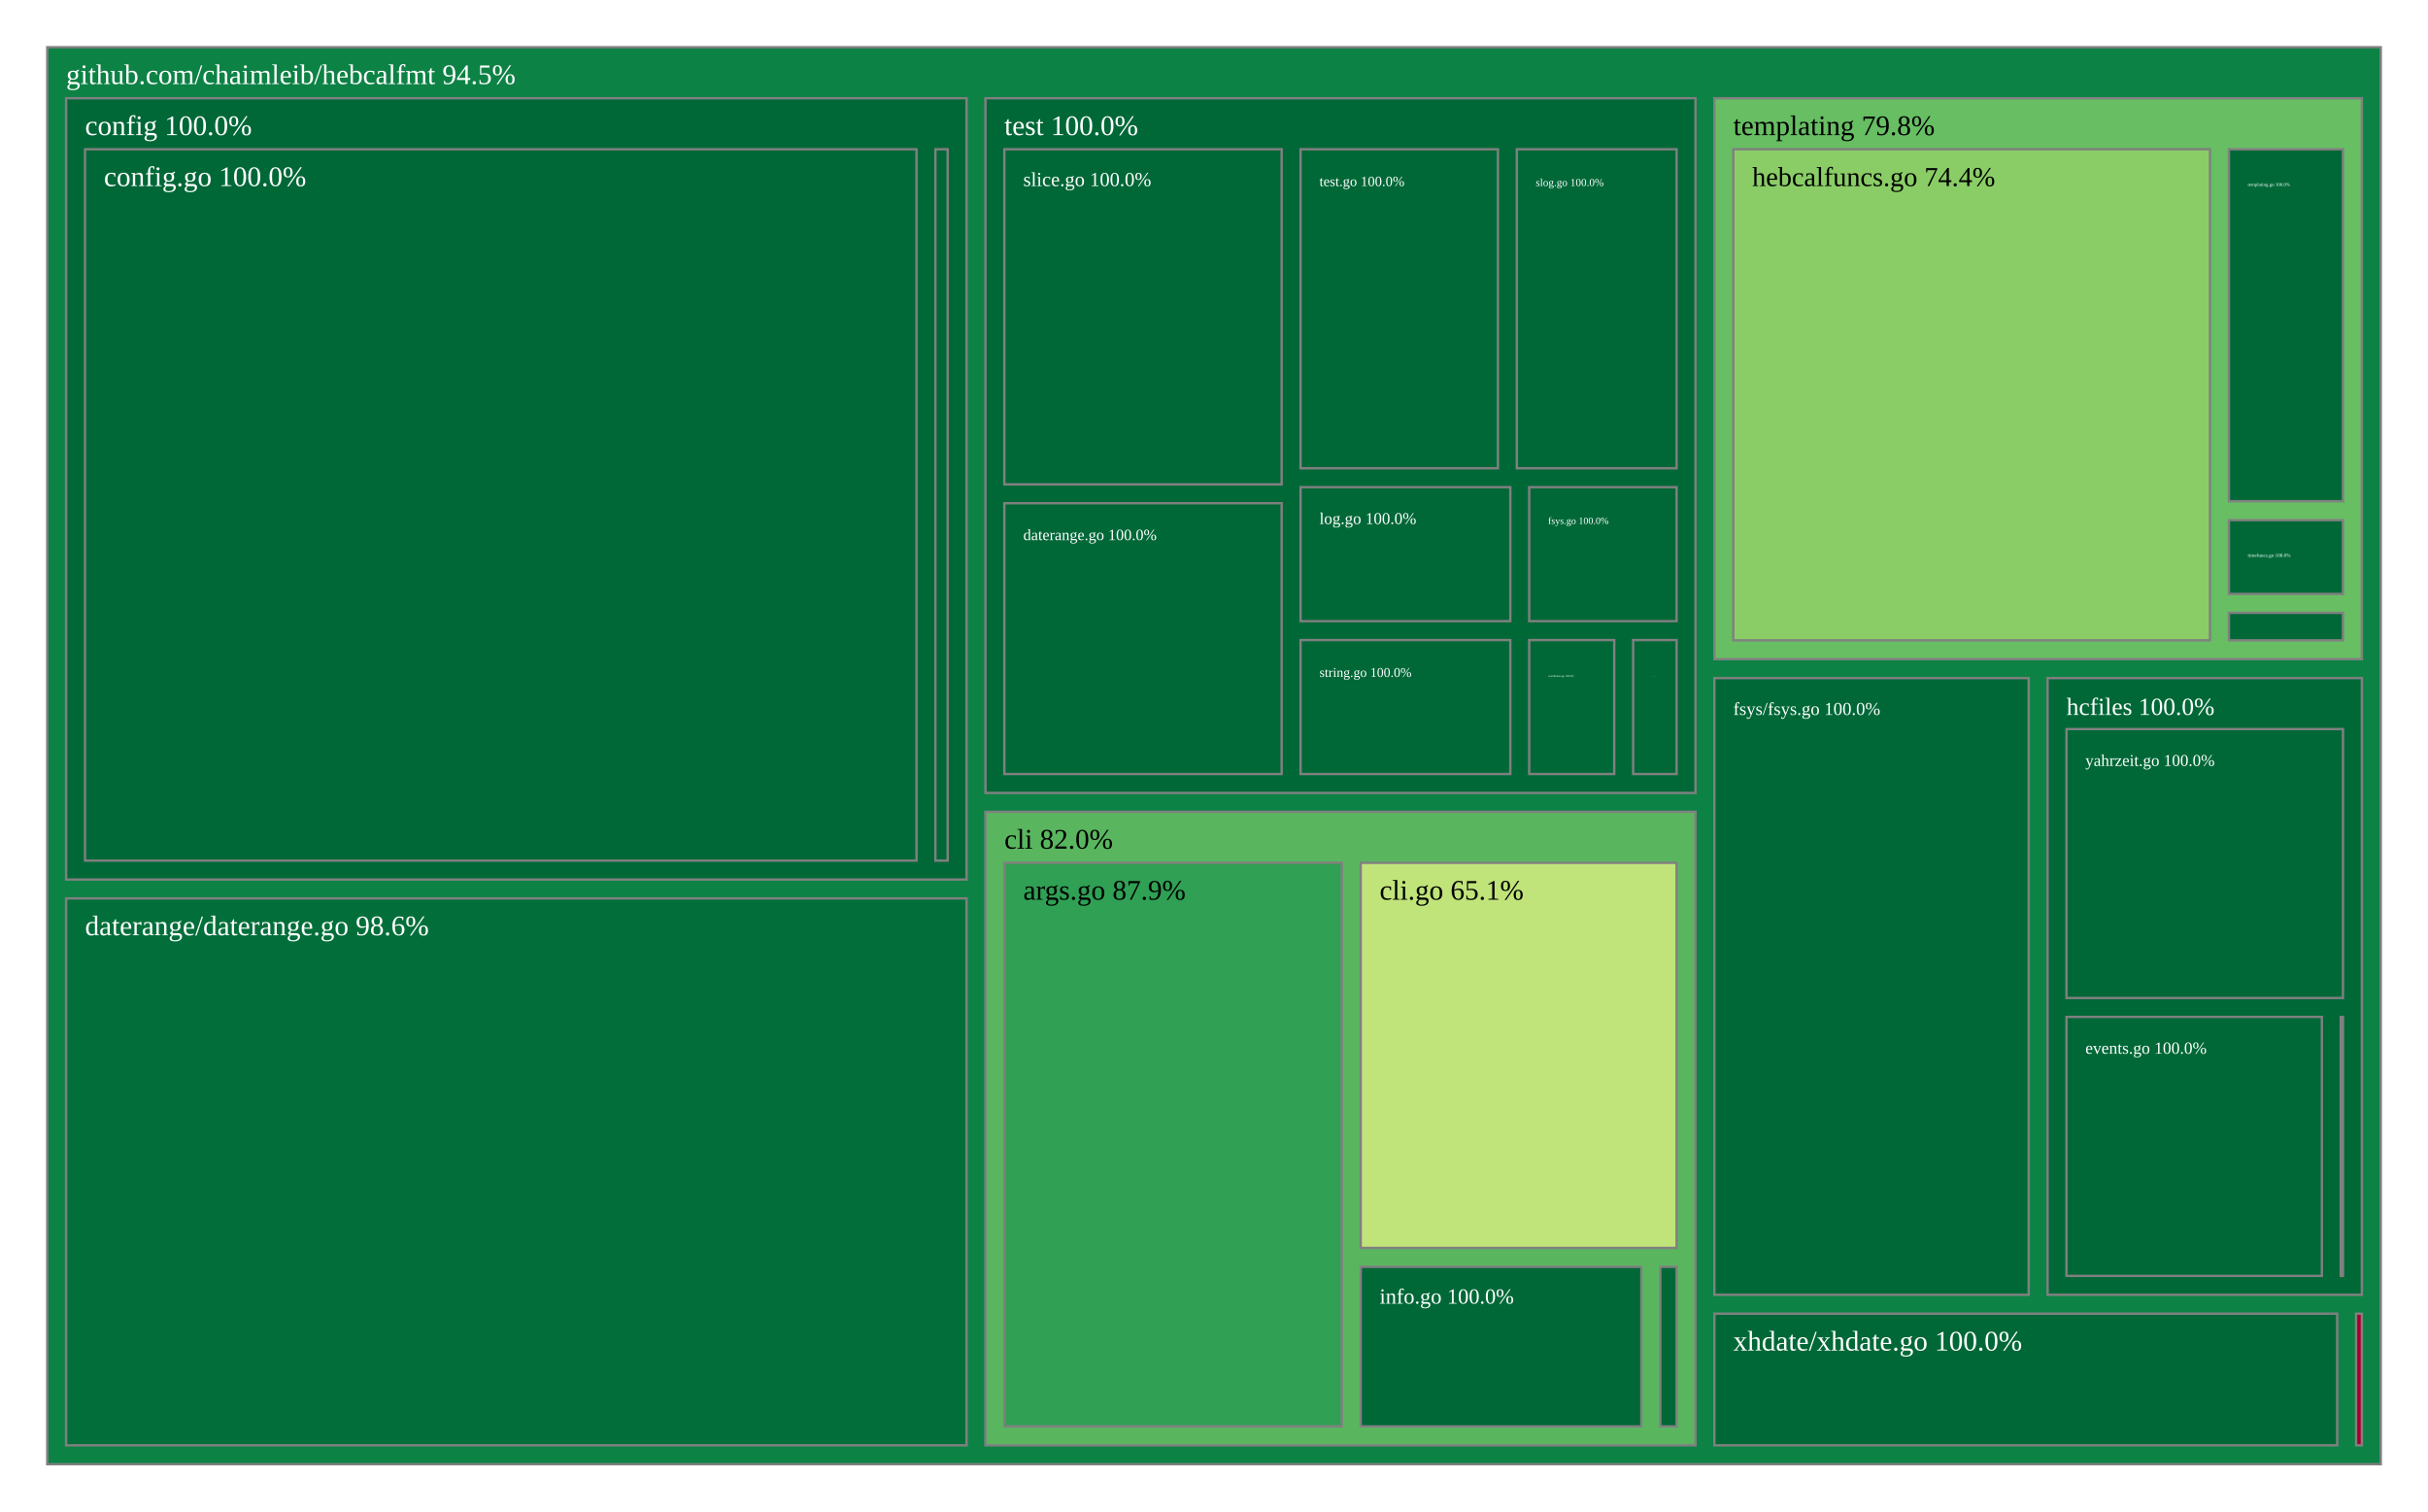
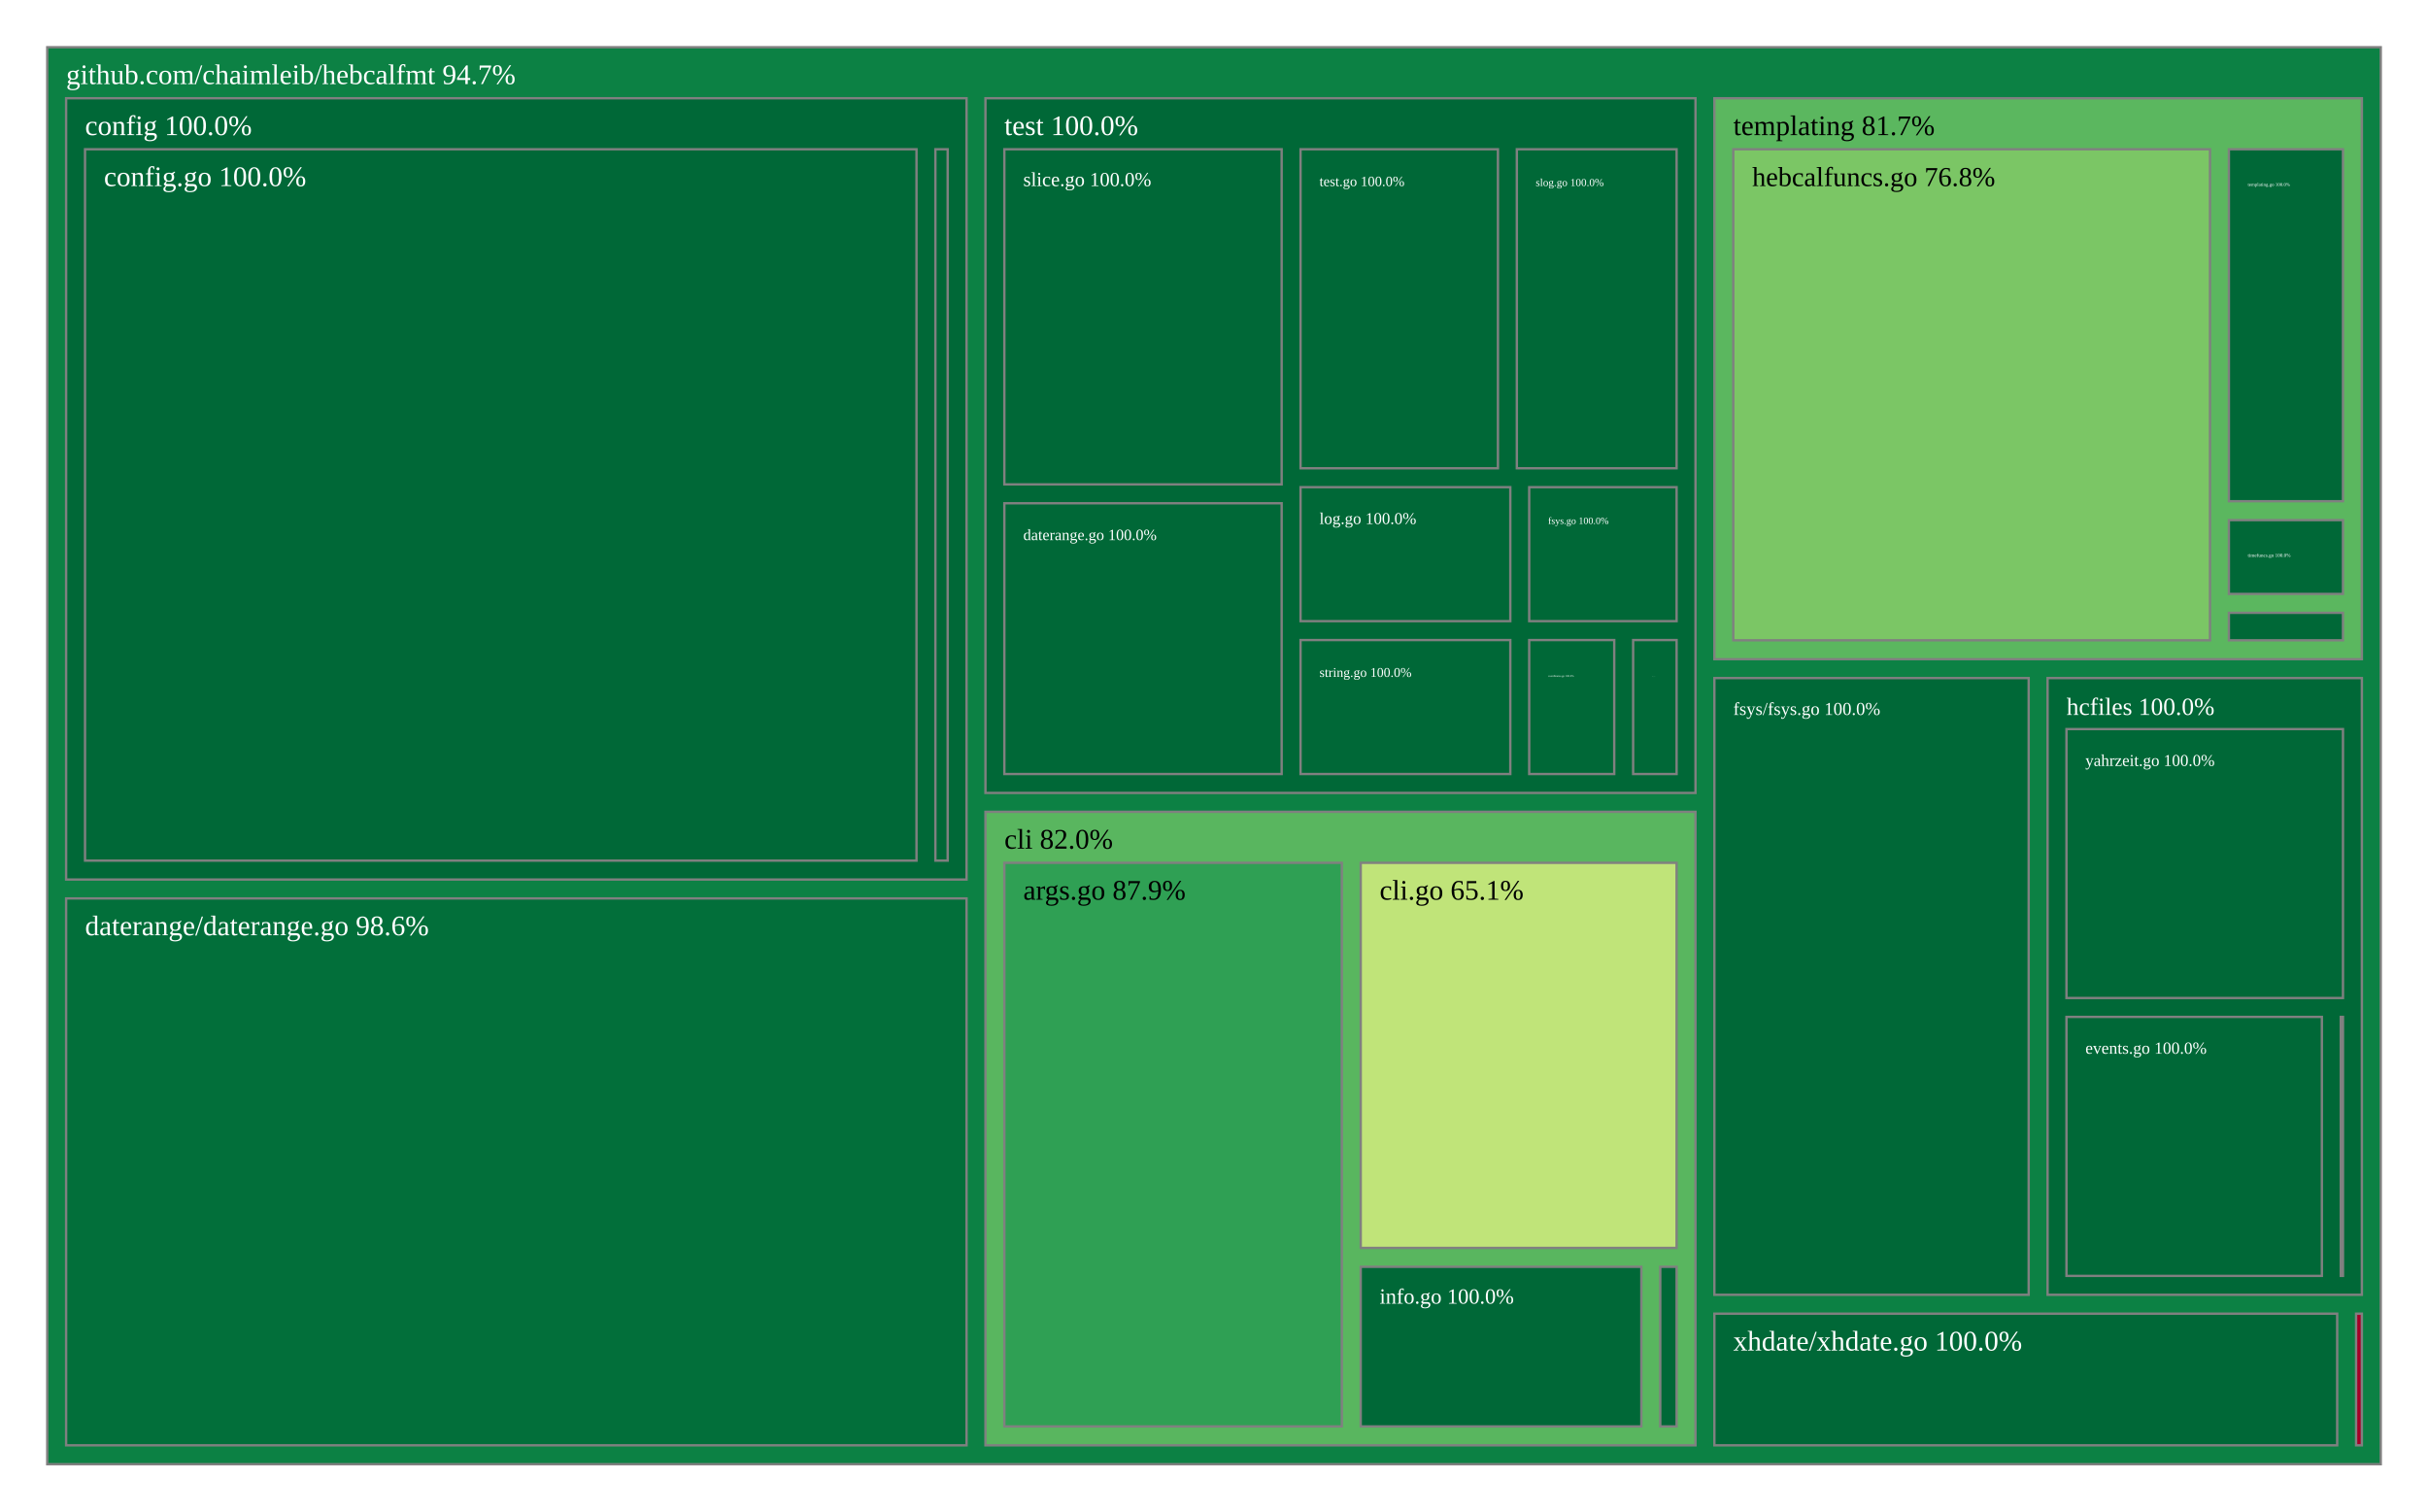
<svg xmlns="http://www.w3.org/2000/svg" viewBox="0 0 1028 640" style="background: white none repeat scroll 0% 0%;">
  <g>
-     <rect x="20" y="20" width="988" height="600" style="fill: rgb(13, 130, 69);opacity:1;fill-opacity:1.00;stroke:rgb(128,128,128);stroke-width:1px;stroke-opacity:1.00;" />
-     <text data-notex="1" text-anchor="start" transform="translate(28,35.6) scale(1)" style="font-family: Open Sans, verdana, arial, sans-serif !important; font-size: 12px; fill: rgb(255, 255, 255); fill-opacity: 1.00; white-space: pre;" data-math="N">github.com/chaimleib/hebcalfmt 94.5%</text>
+     <rect x="20" y="20" width="988" height="600" style="fill: rgb(12, 129, 68);opacity:1;fill-opacity:1.00;stroke:rgb(128,128,128);stroke-width:1px;stroke-opacity:1.00;" />
+     <text data-notex="1" text-anchor="start" transform="translate(28,35.6) scale(1)" style="font-family: Open Sans, verdana, arial, sans-serif !important; font-size: 12px; fill: rgb(255, 255, 255); fill-opacity: 1.00; white-space: pre;" data-math="N">github.com/chaimleib/hebcalfmt 94.7%</text>
  </g>
  <g>
    <rect x="417.236" y="343.749" width="300.625" height="268.251" style="fill: rgb(89, 182, 95);opacity:1;fill-opacity:1.00;stroke:rgb(128,128,128);stroke-width:1px;stroke-opacity:1.00;" />
    <text data-notex="1" text-anchor="start" transform="translate(425.2362,359.3493) scale(1)" style="font-family: Open Sans, verdana, arial, sans-serif !important; font-size: 12px; fill: rgb(0, 0, 0); fill-opacity: 1.00; white-space: pre;" data-math="N">cli 82.0%</text>
  </g>
  <g>
    <rect x="28" y="41.6" width="381.236" height="330.826" style="fill: rgb(0, 104, 55);opacity:1;fill-opacity:1.00;stroke:rgb(128,128,128);stroke-width:1px;stroke-opacity:1.00;" />
    <text data-notex="1" text-anchor="start" transform="translate(36,57.2) scale(1)" style="font-family: Open Sans, verdana, arial, sans-serif !important; font-size: 12px; fill: rgb(255, 255, 255); fill-opacity: 1.00; white-space: pre;" data-math="N">config 100.0%</text>
  </g>
  <g>
    <rect x="28" y="380.426" width="381.236" height="231.574" style="fill: rgb(2, 111, 58);opacity:1;fill-opacity:1.00;stroke:rgb(128,128,128);stroke-width:1px;stroke-opacity:1.00;" />
    <text data-notex="1" text-anchor="start" transform="translate(36,396.026) scale(1)" style="font-family: Open Sans, verdana, arial, sans-serif !important; font-size: 12px; fill: rgb(255, 255, 255); fill-opacity: 1.00; white-space: pre;" data-math="N">daterange/daterange.go 98.6%</text>
  </g>
  <g>
    <rect x="725.861" y="287.125" width="133.069" height="261.133" style="fill: rgb(0, 104, 55);opacity:1;fill-opacity:1.00;stroke:rgb(128,128,128);stroke-width:1px;stroke-opacity:1.00;" />
    <text data-notex="1" text-anchor="start" transform="translate(733.8613,302.7249) scale(0.641827)" style="font-family: Open Sans, verdana, arial, sans-serif !important; font-size: 12px; fill: rgb(255, 255, 255); fill-opacity: 1.00; white-space: pre;" data-math="N">fsys/fsys.go 100.0%</text>
  </g>
  <g>
    <rect x="866.931" y="287.125" width="133.069" height="261.133" style="fill: rgb(0, 104, 55);opacity:1;fill-opacity:1.00;stroke:rgb(128,128,128);stroke-width:1px;stroke-opacity:1.00;" />
    <text data-notex="1" text-anchor="start" transform="translate(874.9307,302.7249) scale(0.871052)" style="font-family: Open Sans, verdana, arial, sans-serif !important; font-size: 12px; fill: rgb(255, 255, 255); fill-opacity: 1.00; white-space: pre;" data-math="N">hcfiles 100.0%</text>
  </g>
  <g>
    <rect x="997.55" y="556.258" width="2.45" height="55.742" style="fill: rgb(165, 0, 38);opacity:1;fill-opacity:1.00;stroke:rgb(128,128,128);stroke-width:1px;stroke-opacity:1.00;" />
  </g>
  <g>
-     <rect x="725.861" y="41.6" width="274.139" height="237.525" style="fill: rgb(103, 190, 99);opacity:1;fill-opacity:1.00;stroke:rgb(128,128,128);stroke-width:1px;stroke-opacity:1.00;" />
-     <text data-notex="1" text-anchor="start" transform="translate(733.8613,57.2) scale(1)" style="font-family: Open Sans, verdana, arial, sans-serif !important; font-size: 12px; fill: rgb(0, 0, 0); fill-opacity: 1.00; white-space: pre;" data-math="N">templating 79.8%</text>
+     <rect x="725.861" y="41.6" width="274.139" height="237.525" style="fill: rgb(91, 183, 95);opacity:1;fill-opacity:1.00;stroke:rgb(128,128,128);stroke-width:1px;stroke-opacity:1.00;" />
+     <text data-notex="1" text-anchor="start" transform="translate(733.8613,57.2) scale(1)" style="font-family: Open Sans, verdana, arial, sans-serif !important; font-size: 12px; fill: rgb(0, 0, 0); fill-opacity: 1.00; white-space: pre;" data-math="N">templating 81.7%</text>
  </g>
  <g>
    <rect x="417.236" y="41.6" width="300.625" height="294.149" style="fill: rgb(0, 104, 55);opacity:1;fill-opacity:1.00;stroke:rgb(128,128,128);stroke-width:1px;stroke-opacity:1.00;" />
    <text data-notex="1" text-anchor="start" transform="translate(425.2362,57.2) scale(1)" style="font-family: Open Sans, verdana, arial, sans-serif !important; font-size: 12px; fill: rgb(255, 255, 255); fill-opacity: 1.00; white-space: pre;" data-math="N">test 100.0%</text>
  </g>
  <g>
    <rect x="725.861" y="556.258" width="263.689" height="55.742" style="fill: rgb(0, 104, 55);opacity:1;fill-opacity:1.00;stroke:rgb(128,128,128);stroke-width:1px;stroke-opacity:1.00;" />
    <text data-notex="1" text-anchor="start" transform="translate(733.8613,571.858) scale(1)" style="font-family: Open Sans, verdana, arial, sans-serif !important; font-size: 12px; fill: rgb(255, 255, 255); fill-opacity: 1.00; white-space: pre;" data-math="N">xhdate/xhdate.go 100.0%</text>
  </g>
  <g>
    <rect x="425.236" y="365.349" width="142.885" height="238.651" style="fill: rgb(47, 160, 84);opacity:1;fill-opacity:1.00;stroke:rgb(128,128,128);stroke-width:1px;stroke-opacity:1.00;" />
    <text data-notex="1" text-anchor="start" transform="translate(433.2362,380.9493) scale(1)" style="font-family: Open Sans, verdana, arial, sans-serif !important; font-size: 12px; fill: rgb(0, 0, 0); fill-opacity: 1.00; white-space: pre;" data-math="N">args.go 87.9%</text>
  </g>
  <g>
    <rect x="576.121" y="365.349" width="133.74" height="163.064" style="fill: rgb(192, 228, 121);opacity:1;fill-opacity:1.00;stroke:rgb(128,128,128);stroke-width:1px;stroke-opacity:1.00;" />
    <text data-notex="1" text-anchor="start" transform="translate(584.121,380.9493) scale(1)" style="font-family: Open Sans, verdana, arial, sans-serif !important; font-size: 12px; fill: rgb(0, 0, 0); fill-opacity: 1.00; white-space: pre;" data-math="N">cli.go 65.1%</text>
  </g>
  <g>
    <rect x="576.121" y="536.413" width="118.82" height="67.587" style="fill: rgb(0, 104, 55);opacity:1;fill-opacity:1.00;stroke:rgb(128,128,128);stroke-width:1px;stroke-opacity:1.00;" />
    <text data-notex="1" text-anchor="start" transform="translate(584.121,552.0135) scale(0.765032)" style="font-family: Open Sans, verdana, arial, sans-serif !important; font-size: 12px; fill: rgb(255, 255, 255); fill-opacity: 1.00; white-space: pre;" data-math="N">info.go 100.0%</text>
  </g>
  <g>
    <rect x="702.941" y="536.413" width="6.92" height="67.587" style="fill: rgb(0, 104, 55);opacity:1;fill-opacity:1.00;stroke:rgb(128,128,128);stroke-width:1px;stroke-opacity:1.00;" />
  </g>
  <g>
    <rect x="36" y="63.2" width="352.041" height="301.226" style="fill: rgb(0, 104, 55);opacity:1;fill-opacity:1.00;stroke:rgb(128,128,128);stroke-width:1px;stroke-opacity:1.00;" />
    <text data-notex="1" text-anchor="start" transform="translate(44,78.8) scale(1)" style="font-family: Open Sans, verdana, arial, sans-serif !important; font-size: 12px; fill: rgb(255, 255, 255); fill-opacity: 1.00; white-space: pre;" data-math="N">config.go 100.0%</text>
  </g>
  <g>
    <rect x="396.041" y="63.2" width="5.195" height="301.226" style="fill: rgb(0, 104, 55);opacity:1;fill-opacity:1.00;stroke:rgb(128,128,128);stroke-width:1px;stroke-opacity:1.00;" />
  </g>
  <g>
    <rect x="991.066" y="430.593" width="0.934" height="109.665" style="fill: rgb(0, 104, 55);opacity:1;fill-opacity:1.00;stroke:rgb(128,128,128);stroke-width:1px;stroke-opacity:1.00;" />
  </g>
  <g>
    <rect x="874.931" y="430.593" width="108.136" height="109.665" style="fill: rgb(0, 104, 55);opacity:1;fill-opacity:1.00;stroke:rgb(128,128,128);stroke-width:1px;stroke-opacity:1.00;" />
    <text data-notex="1" text-anchor="start" transform="translate(882.9307,446.1926) scale(0.599842)" style="font-family: Open Sans, verdana, arial, sans-serif !important; font-size: 12px; fill: rgb(255, 255, 255); fill-opacity: 1.00; white-space: pre;" data-math="N">events.go 100.0%</text>
  </g>
  <g>
    <rect x="874.931" y="308.725" width="117.069" height="113.868" style="fill: rgb(0, 104, 55);opacity:1;fill-opacity:1.00;stroke:rgb(128,128,128);stroke-width:1px;stroke-opacity:1.00;" />
    <text data-notex="1" text-anchor="start" transform="translate(882.9307,324.3249) scale(0.584892)" style="font-family: Open Sans, verdana, arial, sans-serif !important; font-size: 12px; fill: rgb(255, 255, 255); fill-opacity: 1.00; white-space: pre;" data-math="N">yahrzeit.go 100.0%</text>
  </g>
  <g>
    <rect x="943.701" y="259.495" width="48.299" height="11.63" style="fill: rgb(0, 104, 55);opacity:1;fill-opacity:1.00;stroke:rgb(128,128,128);stroke-width:1px;stroke-opacity:1.00;" />
  </g>
  <g>
-     <rect x="733.861" y="63.2" width="201.84" height="207.925" style="fill: rgb(138, 205, 102);opacity:1;fill-opacity:1.00;stroke:rgb(128,128,128);stroke-width:1px;stroke-opacity:1.00;" />
-     <text data-notex="1" text-anchor="start" transform="translate(741.8613,78.8) scale(0.967917)" style="font-family: Open Sans, verdana, arial, sans-serif !important; font-size: 12px; fill: rgb(0, 0, 0); fill-opacity: 1.00; white-space: pre;" data-math="N">hebcalfuncs.go 74.4%</text>
+     <rect x="733.861" y="63.2" width="201.84" height="207.925" style="fill: rgb(123, 198, 101);opacity:1;fill-opacity:1.00;stroke:rgb(128,128,128);stroke-width:1px;stroke-opacity:1.00;" />
+     <text data-notex="1" text-anchor="start" transform="translate(741.8613,78.8) scale(0.967917)" style="font-family: Open Sans, verdana, arial, sans-serif !important; font-size: 12px; fill: rgb(0, 0, 0); fill-opacity: 1.00; white-space: pre;" data-math="N">hebcalfuncs.go 76.8%</text>
  </g>
  <g>
    <rect x="943.701" y="63.2" width="48.299" height="149.036" style="fill: rgb(0, 104, 55);opacity:1;fill-opacity:1.00;stroke:rgb(128,128,128);stroke-width:1px;stroke-opacity:1.00;" />
    <text data-notex="1" text-anchor="start" transform="translate(951.7014,78.8) scale(0.168222)" style="font-family: Open Sans, verdana, arial, sans-serif !important; font-size: 12px; fill: rgb(255, 255, 255); fill-opacity: 1.00; white-space: pre;" data-math="N">templating.go 100.0%</text>
  </g>
  <g>
    <rect x="943.701" y="220.236" width="48.299" height="31.259" style="fill: rgb(0, 104, 55);opacity:1;fill-opacity:1.00;stroke:rgb(128,128,128);stroke-width:1px;stroke-opacity:1.00;" />
    <text data-notex="1" text-anchor="start" transform="translate(951.7014,235.8363) scale(0.177075)" style="font-family: Open Sans, verdana, arial, sans-serif !important; font-size: 12px; fill: rgb(255, 255, 255); fill-opacity: 1.00; white-space: pre;" data-math="N">timefuncs.go 100.0%</text>
  </g>
  <g>
    <rect x="647.455" y="271.019" width="36.004" height="56.73" style="fill: rgb(0, 104, 55);opacity:1;fill-opacity:1.00;stroke:rgb(128,128,128);stroke-width:1px;stroke-opacity:1.00;" />
    <text data-notex="1" text-anchor="start" transform="translate(655.4553,286.6188) scale(0.099225)" style="font-family: Open Sans, verdana, arial, sans-serif !important; font-size: 12px; fill: rgb(255, 255, 255); fill-opacity: 1.00; white-space: pre;" data-math="N">coordinates.go 100.0%</text>
  </g>
  <g>
    <rect x="425.236" y="213.102" width="117.411" height="114.647" style="fill: rgb(0, 104, 55);opacity:1;fill-opacity:1.00;stroke:rgb(128,128,128);stroke-width:1px;stroke-opacity:1.00;" />
    <text data-notex="1" text-anchor="start" transform="translate(433.2362,228.7021) scale(0.55598)" style="font-family: Open Sans, verdana, arial, sans-serif !important; font-size: 12px; fill: rgb(255, 255, 255); fill-opacity: 1.00; white-space: pre;" data-math="N">daterange.go 100.0%</text>
  </g>
  <g>
    <rect x="647.455" y="206.288" width="62.406" height="56.73" style="fill: rgb(0, 104, 55);opacity:1;fill-opacity:1.00;stroke:rgb(128,128,128);stroke-width:1px;stroke-opacity:1.00;" />
    <text data-notex="1" text-anchor="start" transform="translate(655.4553,221.8884) scale(0.345283)" style="font-family: Open Sans, verdana, arial, sans-serif !important; font-size: 12px; fill: rgb(255, 255, 255); fill-opacity: 1.00; white-space: pre;" data-math="N">fsys.go 100.0%</text>
  </g>
  <g>
    <rect x="691.459" y="271.019" width="18.402" height="56.73" style="fill: rgb(0, 104, 55);opacity:1;fill-opacity:1.00;stroke:rgb(128,128,128);stroke-width:1px;stroke-opacity:1.00;" />
    <text data-notex="1" text-anchor="start" transform="translate(699.4591,286.6188) scale(0.016682)" style="font-family: Open Sans, verdana, arial, sans-serif !important; font-size: 12px; fill: rgb(255, 255, 255); fill-opacity: 1.00; white-space: pre;" data-math="N">hdate.go 100.0%</text>
  </g>
  <g>
    <rect x="550.647" y="206.288" width="88.808" height="56.73" style="fill: rgb(0, 104, 55);opacity:1;fill-opacity:1.00;stroke:rgb(128,128,128);stroke-width:1px;stroke-opacity:1.00;" />
    <text data-notex="1" text-anchor="start" transform="translate(558.647,221.8884) scale(0.5834)" style="font-family: Open Sans, verdana, arial, sans-serif !important; font-size: 12px; fill: rgb(255, 255, 255); fill-opacity: 1.00; white-space: pre;" data-math="N">log.go 100.0%</text>
  </g>
  <g>
    <rect x="425.236" y="63.2" width="117.411" height="141.902" style="fill: rgb(0, 104, 55);opacity:1;fill-opacity:1.00;stroke:rgb(128,128,128);stroke-width:1px;stroke-opacity:1.00;" />
    <text data-notex="1" text-anchor="start" transform="translate(433.2362,78.8) scale(0.704242)" style="font-family: Open Sans, verdana, arial, sans-serif !important; font-size: 12px; fill: rgb(255, 255, 255); fill-opacity: 1.00; white-space: pre;" data-math="N">slice.go 100.0%</text>
  </g>
  <g>
    <rect x="642.217" y="63.2" width="67.645" height="135.088" style="fill: rgb(0, 104, 55);opacity:1;fill-opacity:1.00;stroke:rgb(128,128,128);stroke-width:1px;stroke-opacity:1.00;" />
    <text data-notex="1" text-anchor="start" transform="translate(650.2167,78.8) scale(0.38426)" style="font-family: Open Sans, verdana, arial, sans-serif !important; font-size: 12px; fill: rgb(255, 255, 255); fill-opacity: 1.00; white-space: pre;" data-math="N">slog.go 100.0%</text>
  </g>
  <g>
    <rect x="550.647" y="271.019" width="88.808" height="56.73" style="fill: rgb(0, 104, 55);opacity:1;fill-opacity:1.00;stroke:rgb(128,128,128);stroke-width:1px;stroke-opacity:1.00;" />
    <text data-notex="1" text-anchor="start" transform="translate(558.647,286.6188) scale(0.474012)" style="font-family: Open Sans, verdana, arial, sans-serif !important; font-size: 12px; fill: rgb(255, 255, 255); fill-opacity: 1.00; white-space: pre;" data-math="N">string.go 100.0%</text>
  </g>
  <g>
    <rect x="550.647" y="63.2" width="83.57" height="135.088" style="fill: rgb(0, 104, 55);opacity:1;fill-opacity:1.00;stroke:rgb(128,128,128);stroke-width:1px;stroke-opacity:1.00;" />
    <text data-notex="1" text-anchor="start" transform="translate(558.647,78.8) scale(0.502751)" style="font-family: Open Sans, verdana, arial, sans-serif !important; font-size: 12px; fill: rgb(255, 255, 255); fill-opacity: 1.00; white-space: pre;" data-math="N">test.go 100.0%</text>
  </g>
</svg>
